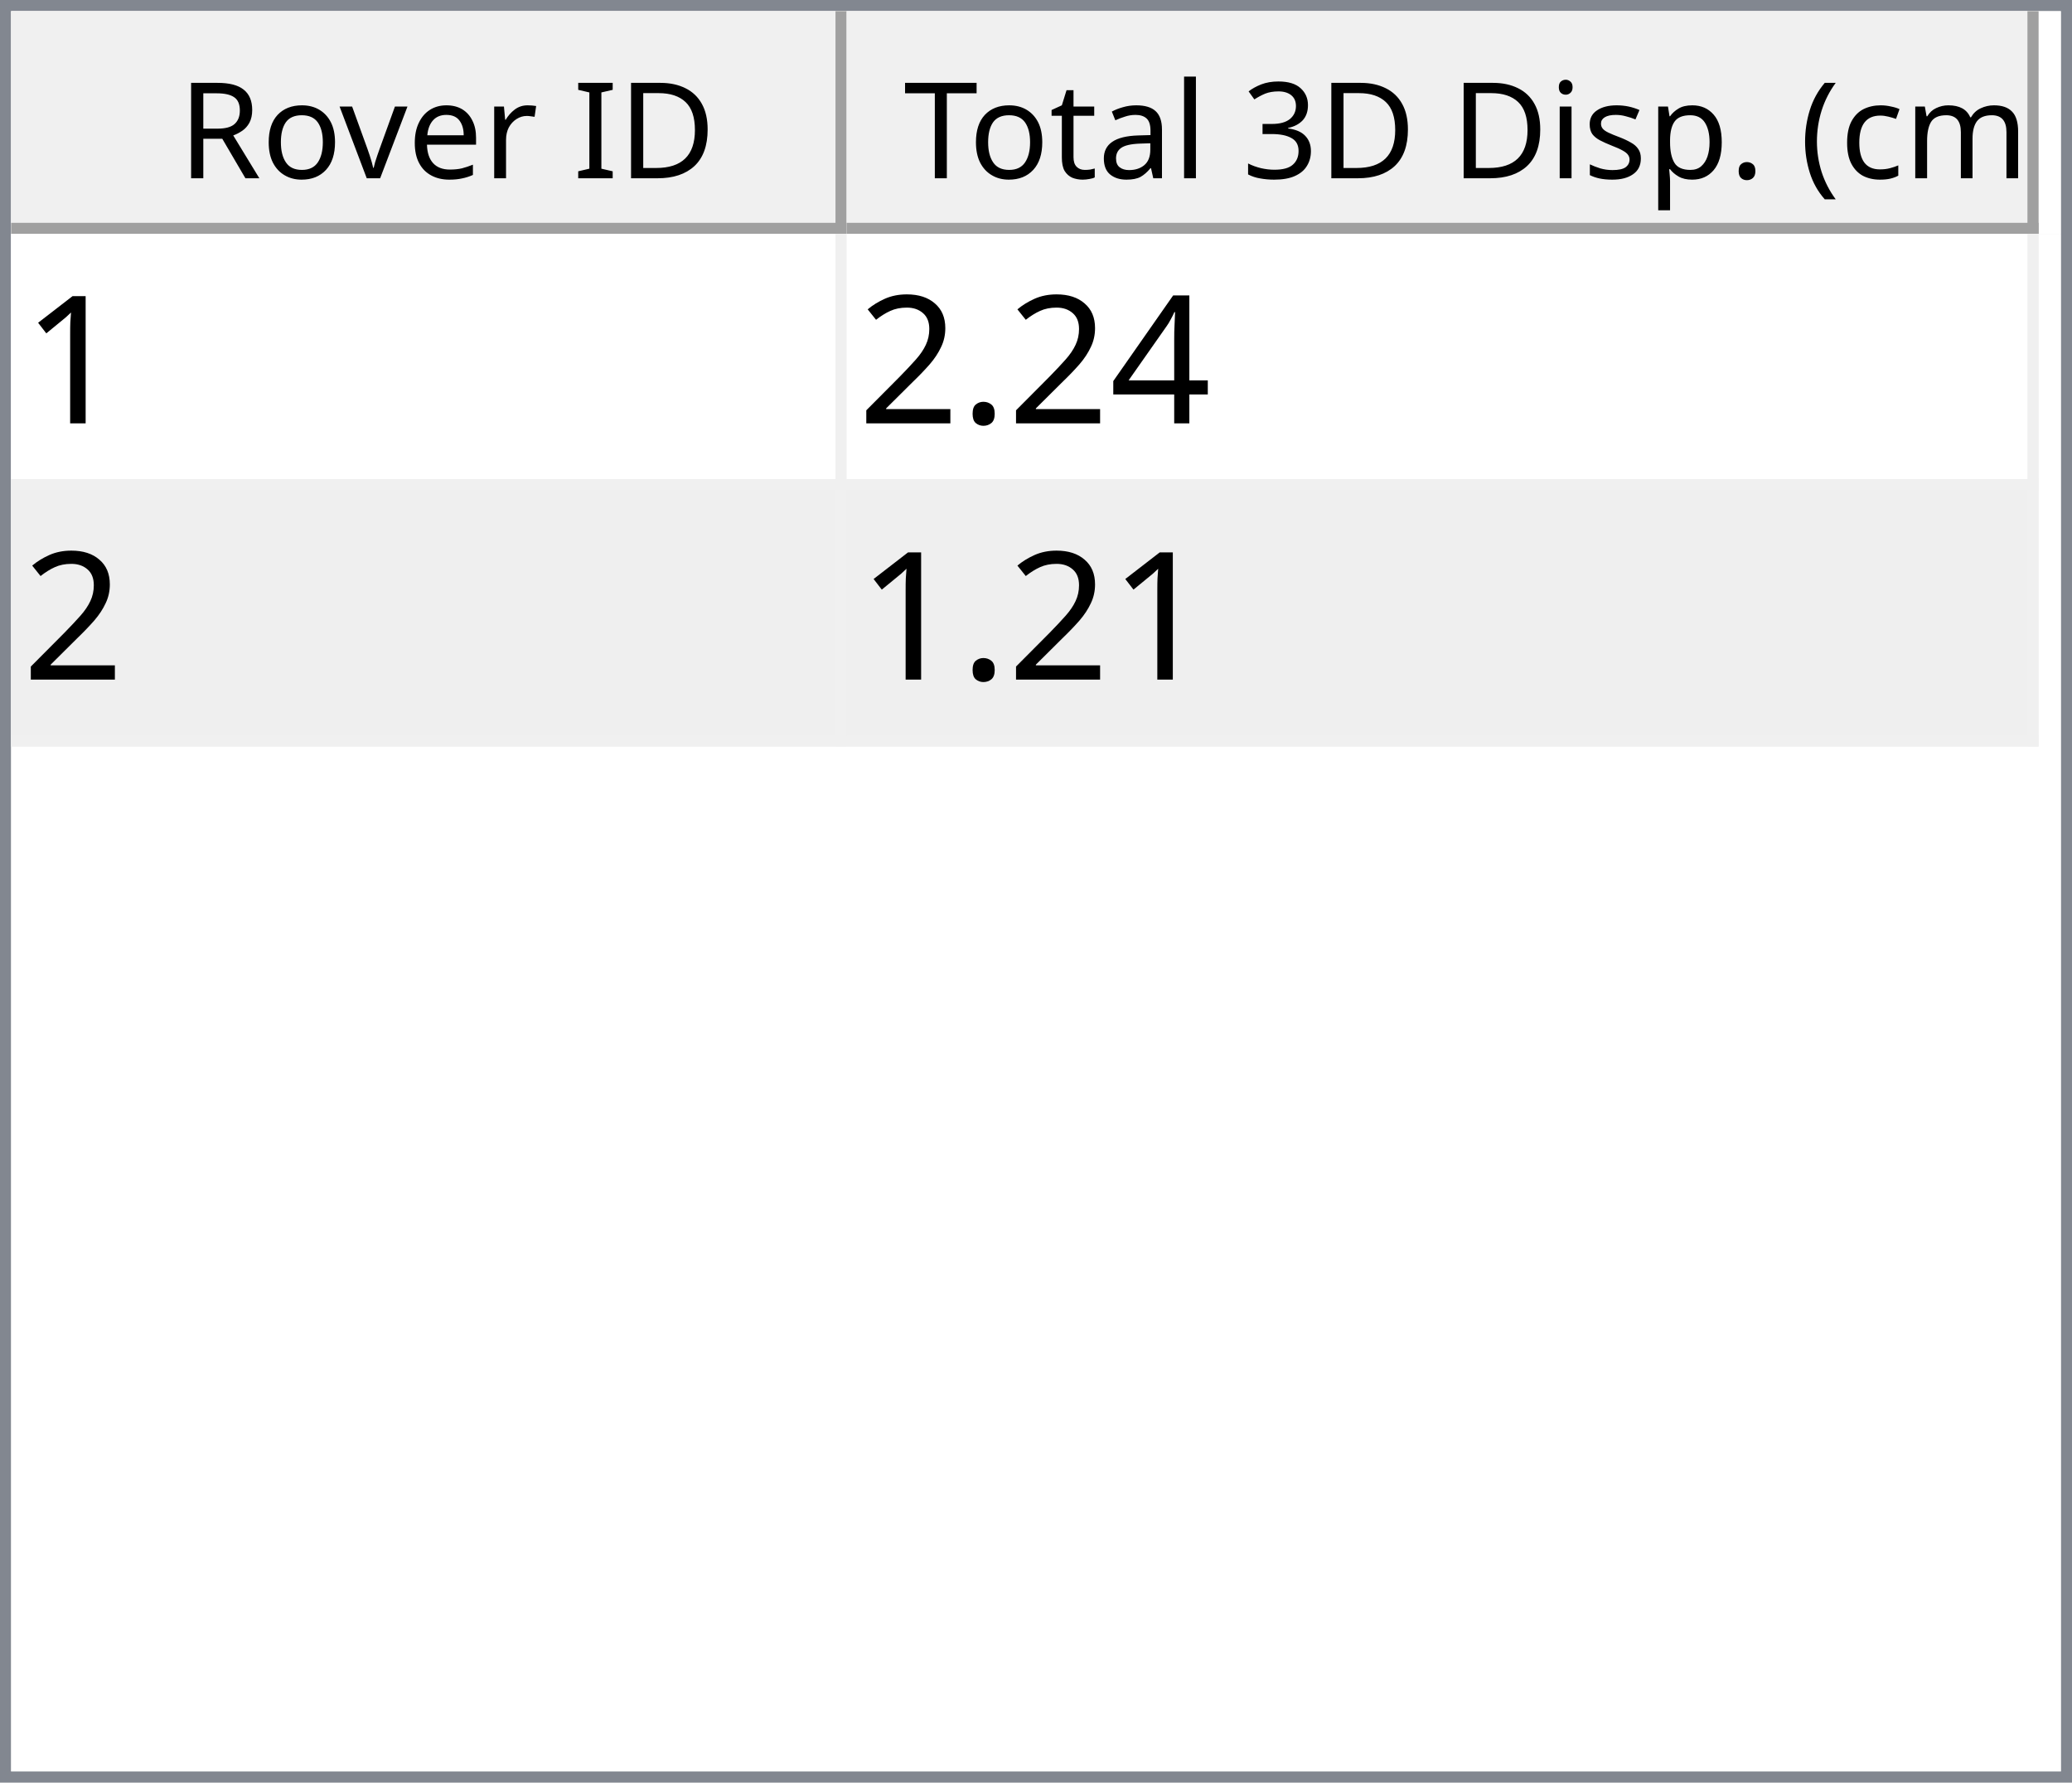
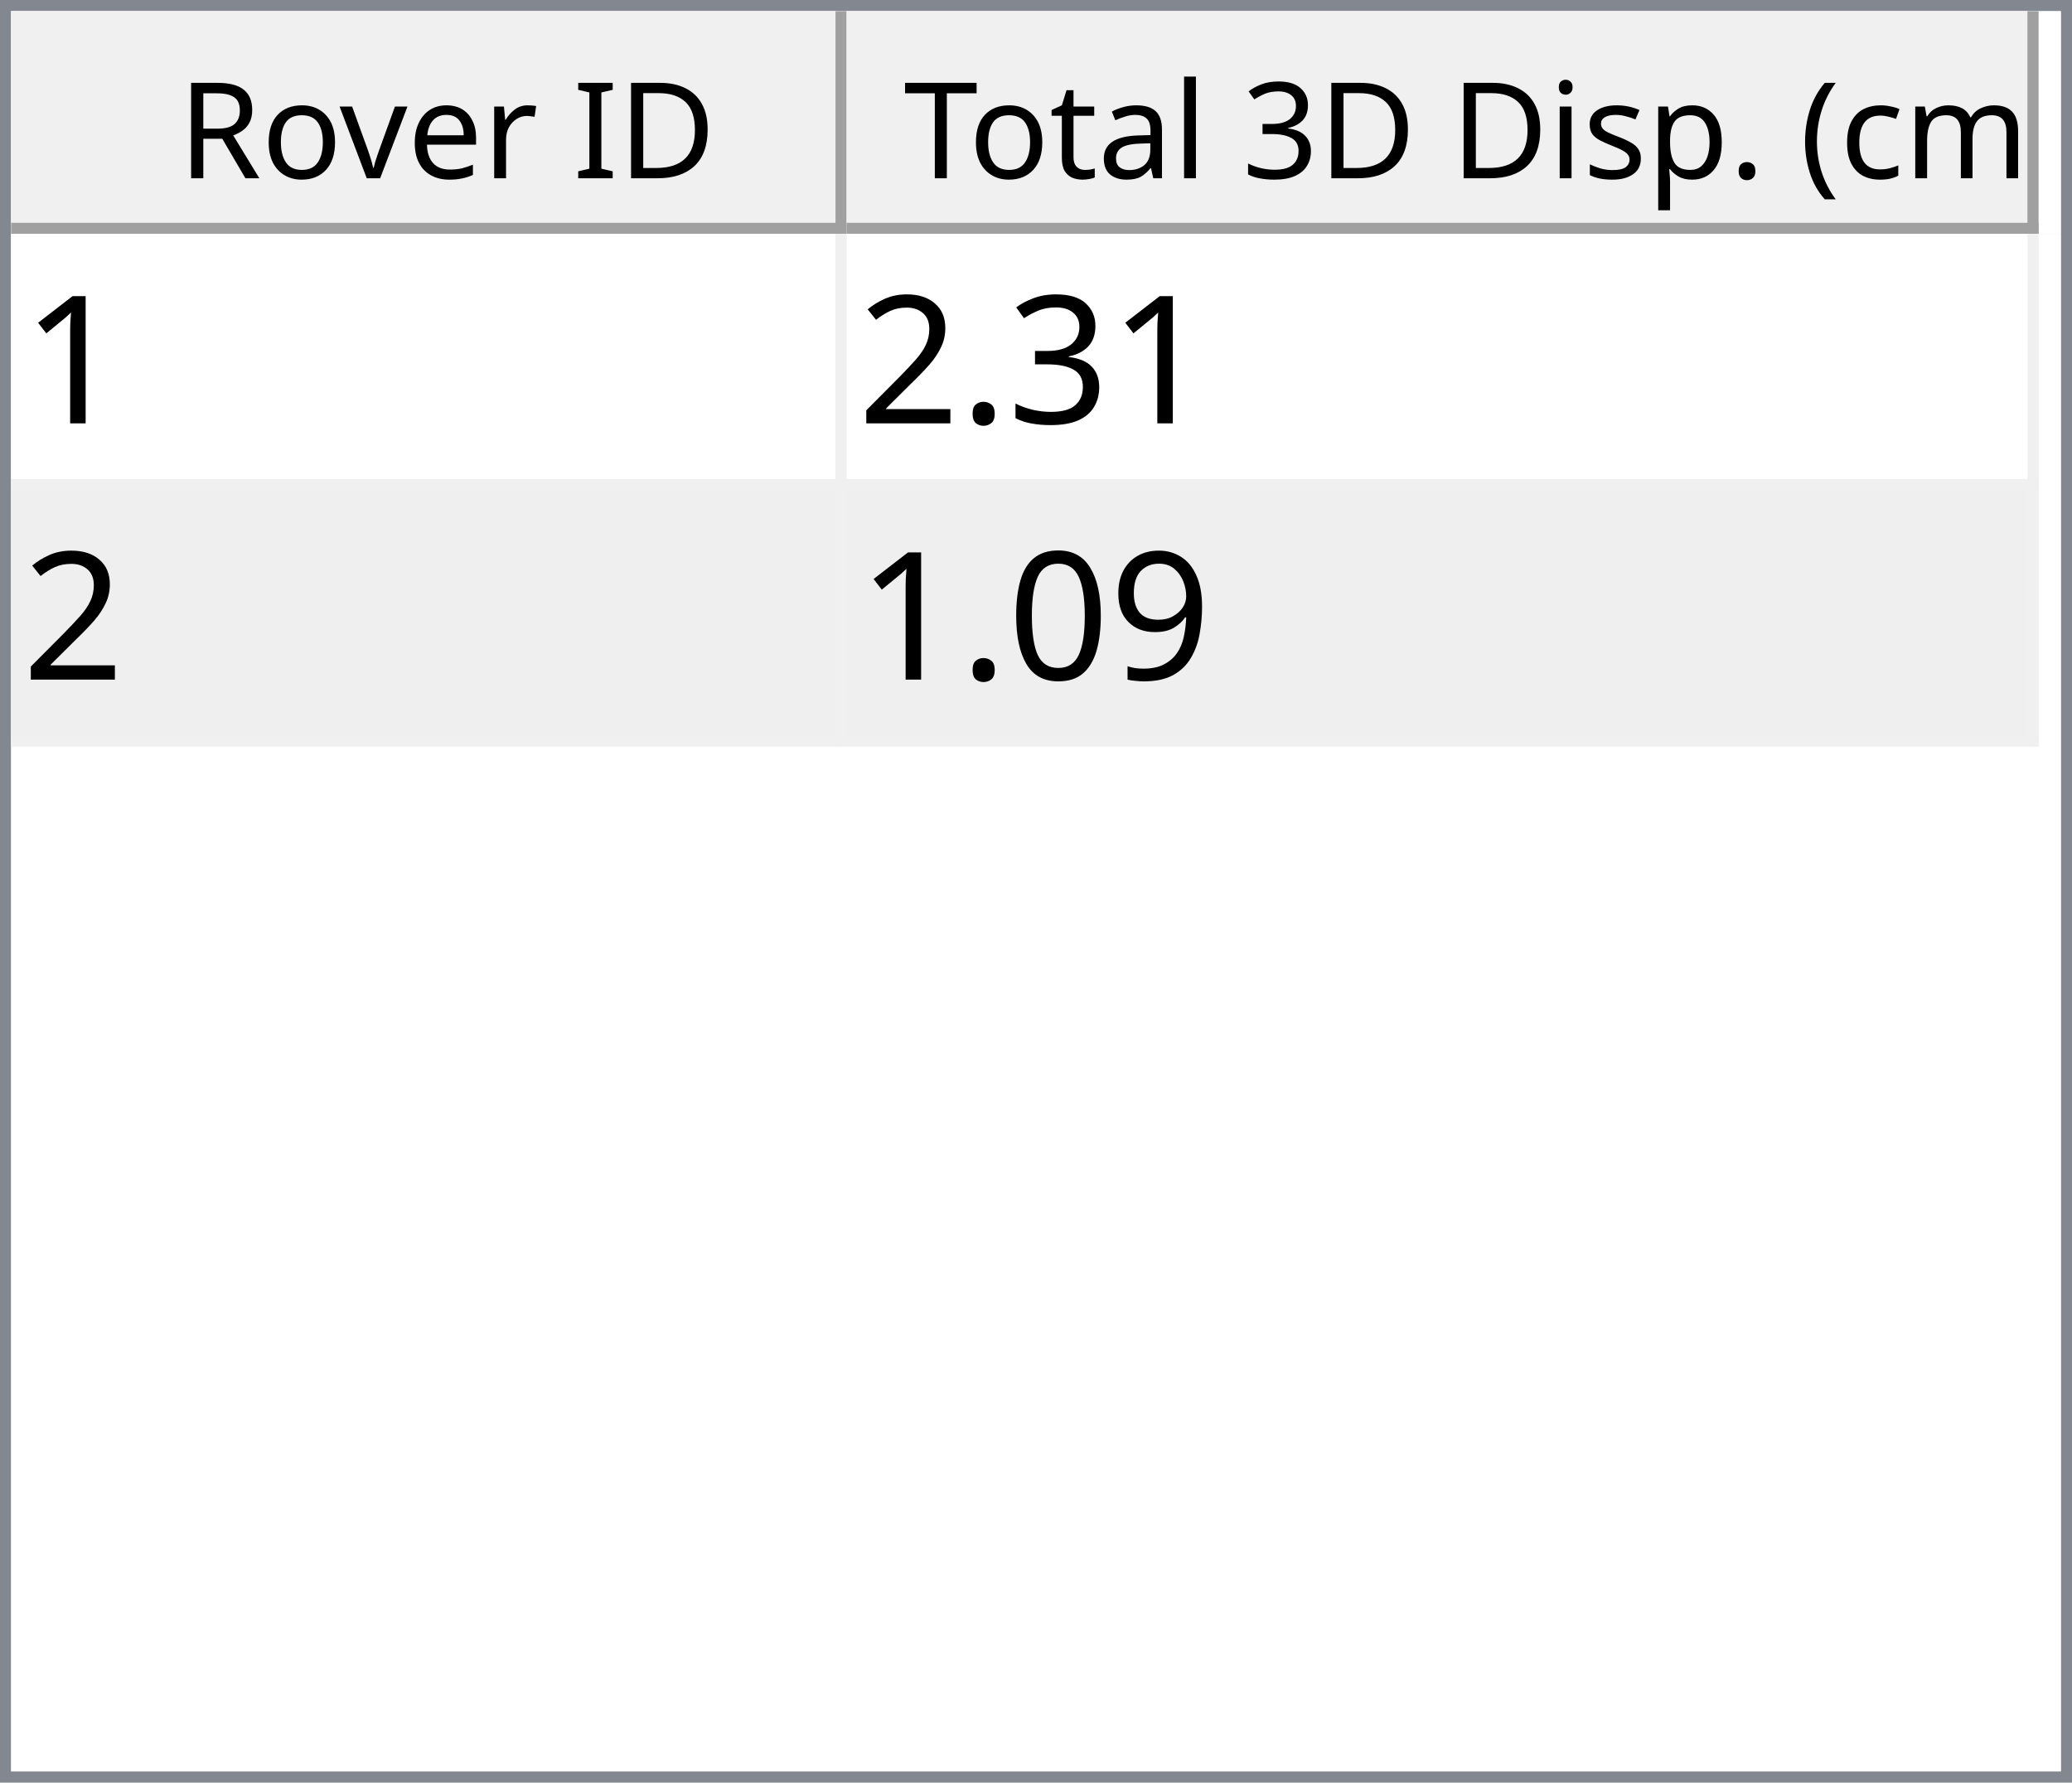
<svg xmlns="http://www.w3.org/2000/svg" style="fill-opacity:1; color-rendering:auto; color-interpolation:auto; text-rendering:auto; stroke:black; stroke-linecap:square; stroke-miterlimit:10; shape-rendering:auto; stroke-opacity:1; fill:black; stroke-dasharray:none; font-weight:normal; stroke-width:1; font-family:'Dialog'; font-style:normal; stroke-linejoin:miter; font-size:12px; stroke-dashoffset:0; image-rendering:auto;" width="186" height="160">
  <defs id="genericDefs" />
  <g>
    <defs id="defs1">
      <clipPath clipPathUnits="userSpaceOnUse" id="clipPath1">
        <path d="M0 0 L186 0 L186 160 L0 160 L0 0 Z" />
      </clipPath>
      <clipPath clipPathUnits="userSpaceOnUse" id="clipPath2">
        <path d="M0 0 L0 160 L186 160 L186 0 Z" />
      </clipPath>
      <clipPath clipPathUnits="userSpaceOnUse" id="clipPath3">
        <path d="M0 0 L0 20 L184 20 L184 0 Z" />
      </clipPath>
      <clipPath clipPathUnits="userSpaceOnUse" id="clipPath4">
        <path d="M0 0 L0 20 L75 20 L75 0 Z" />
      </clipPath>
      <clipPath clipPathUnits="userSpaceOnUse" id="clipPath5">
        <path d="M1 1 L1 19 L74 19 L74 1 Z" />
      </clipPath>
      <clipPath clipPathUnits="userSpaceOnUse" id="clipPath6">
        <path d="M0 0 L0 18 L73 18 L73 0 Z" />
      </clipPath>
      <clipPath clipPathUnits="userSpaceOnUse" id="clipPath7">
        <path d="M-0.5 -0.5 L-0.5 19.5 L74.5 19.5 L74.5 -0.5 Z" />
      </clipPath>
      <clipPath clipPathUnits="userSpaceOnUse" id="clipPath8">
        <path d="M0 0 L0 20 L107 20 L107 0 Z" />
      </clipPath>
      <clipPath clipPathUnits="userSpaceOnUse" id="clipPath9">
        <path d="M1 1 L1 19 L106 19 L106 1 Z" />
      </clipPath>
      <clipPath clipPathUnits="userSpaceOnUse" id="clipPath10">
        <path d="M0 0 L0 18 L105 18 L105 0 Z" />
      </clipPath>
      <clipPath clipPathUnits="userSpaceOnUse" id="clipPath11">
        <path d="M-0.5 -0.5 L-0.5 19.5 L106.5 19.5 L106.5 -0.5 Z" />
      </clipPath>
      <clipPath clipPathUnits="userSpaceOnUse" id="clipPath12">
        <path d="M0 0 L0 138 L184 138 L184 0 Z" />
      </clipPath>
      <clipPath clipPathUnits="userSpaceOnUse" id="clipPath13">
        <path d="M0 0 L0 46 L182 46 L182 0 Z" />
      </clipPath>
      <clipPath clipPathUnits="userSpaceOnUse" id="clipPath14">
        <path d="M-0.5 -0.5 L-0.5 45.5 L181.5 45.5 L181.5 -0.5 Z" />
      </clipPath>
      <clipPath clipPathUnits="userSpaceOnUse" id="clipPath15">
        <path d="M0 0 L0 22 L74 22 L74 0 Z" />
      </clipPath>
      <clipPath clipPathUnits="userSpaceOnUse" id="clipPath16">
        <path d="M0 0 L0 22 L106 22 L106 0 Z" />
      </clipPath>
      <font horiz-adv-x="64.551" id="font1">
        <font-face ascent="107.91" descent="25.098" units-per-em="100" style="font-style:normal; font-family:Segoe UI; font-weight:normal;" />
        <missing-glyph horiz-adv-x="64.551" d="M8.109 0 L8.109 68.266 L56.453 68.266 L56.453 0 L8.109 0 ZM15.328 7.234 L49.219 7.234 L49.219 61.031 L15.328 61.031 L15.328 7.234 Z" />
        <glyph unicode="D" horiz-adv-x="70.117" d="M9.188 0 L9.188 70.016 L28.516 70.016 Q65.531 70.016 65.531 35.891 Q65.531 19.672 55.25 9.836 Q44.969 0 27.734 0 L9.188 0 ZM17.391 62.594 L17.391 7.422 L27.828 7.422 Q41.609 7.422 49.273 14.797 Q56.938 22.172 56.938 35.688 Q56.938 62.594 28.328 62.594 L17.391 62.594 Z" />
        <glyph unicode="I" horiz-adv-x="26.611" d="M17.391 0 L9.188 0 L9.188 70.016 L17.391 70.016 L17.391 0 Z" />
        <glyph unicode=" " horiz-adv-x="27.393" d="" />
        <glyph unicode="r" horiz-adv-x="34.766" d="M34.188 41.891 Q32.078 43.5 28.125 43.5 Q23 43.5 19.555 38.672 Q16.109 33.844 16.109 25.484 L16.109 0 L8.109 0 L8.109 50 L16.109 50 L16.109 39.703 L16.312 39.703 Q18.016 44.969 21.531 47.922 Q25.047 50.875 29.391 50.875 Q32.516 50.875 34.188 50.203 L34.188 41.891 Z" />
        <glyph unicode="e" horiz-adv-x="52.295" d="M48.297 23 L12.984 23 Q13.188 14.656 17.484 10.109 Q21.781 5.562 29.297 5.562 Q37.75 5.562 44.828 11.141 L44.828 3.609 Q38.234 -1.172 27.391 -1.172 Q16.797 -1.172 10.742 5.641 Q4.688 12.453 4.688 24.812 Q4.688 36.469 11.305 43.82 Q17.922 51.172 27.734 51.172 Q37.547 51.172 42.922 44.828 Q48.297 38.484 48.297 27.203 L48.297 23 ZM40.094 29.781 Q40.047 36.719 36.75 40.578 Q33.453 44.438 27.594 44.438 Q21.922 44.438 17.969 40.383 Q14.016 36.328 13.094 29.781 L40.094 29.781 Z" />
        <glyph unicode="v" horiz-adv-x="47.9" d="M47.406 50 L27.484 0 L19.625 0 L0.688 50 L9.469 50 L22.172 13.672 Q23.578 9.672 23.922 6.688 L24.125 6.688 Q24.609 10.453 25.688 13.484 L38.969 50 L47.406 50 Z" />
        <glyph unicode="o" horiz-adv-x="58.594" d="M29 -1.172 Q17.922 -1.172 11.305 5.836 Q4.688 12.844 4.688 24.422 Q4.688 37.016 11.57 44.094 Q18.453 51.172 30.172 51.172 Q41.359 51.172 47.633 44.289 Q53.906 37.406 53.906 25.203 Q53.906 13.234 47.141 6.031 Q40.375 -1.172 29 -1.172 ZM29.594 44.438 Q21.875 44.438 17.383 39.188 Q12.891 33.938 12.891 24.703 Q12.891 15.828 17.43 10.695 Q21.969 5.562 29.594 5.562 Q37.359 5.562 41.531 10.594 Q45.703 15.625 45.703 24.906 Q45.703 34.281 41.531 39.359 Q37.359 44.438 29.594 44.438 Z" />
        <glyph unicode="R" horiz-adv-x="59.814" d="M59.375 0 L49.609 0 L37.891 19.625 Q36.281 22.359 34.766 24.289 Q33.25 26.219 31.664 27.438 Q30.078 28.656 28.25 29.219 Q26.422 29.781 24.125 29.781 L17.391 29.781 L17.391 0 L9.188 0 L9.188 70.016 L30.078 70.016 Q34.672 70.016 38.555 68.867 Q42.438 67.719 45.289 65.375 Q48.141 63.031 49.758 59.547 Q51.375 56.062 51.375 51.375 Q51.375 47.703 50.273 44.656 Q49.172 41.609 47.148 39.211 Q45.125 36.812 42.266 35.133 Q39.406 33.453 35.844 32.516 L35.844 32.328 Q37.594 31.547 38.891 30.547 Q40.188 29.547 41.359 28.18 Q42.531 26.812 43.68 25.078 Q44.828 23.344 46.234 21.047 L59.375 0 ZM17.391 62.594 L17.391 37.203 L28.516 37.203 Q31.594 37.203 34.203 38.133 Q36.812 39.062 38.719 40.797 Q40.625 42.531 41.703 45.047 Q42.781 47.562 42.781 50.688 Q42.781 56.297 39.141 59.445 Q35.5 62.594 28.609 62.594 L17.391 62.594 Z" />
        <glyph unicode=")" horiz-adv-x="30.176" d="M8.297 -15.922 L1.172 -15.922 Q16.406 2.344 16.406 26.812 Q16.406 51.469 1.078 70.016 L8.297 70.016 Q23.531 52.156 23.531 26.703 Q23.531 1.375 8.297 -15.922 Z" />
        <glyph unicode="m" horiz-adv-x="86.133" d="M79.109 0 L71.094 0 L71.094 28.719 Q71.094 37.016 68.531 40.727 Q65.969 44.438 59.906 44.438 Q54.781 44.438 51.195 39.75 Q47.609 35.062 47.609 28.516 L47.609 0 L39.594 0 L39.594 29.688 Q39.594 44.438 28.219 44.438 Q22.953 44.438 19.531 40.016 Q16.109 35.594 16.109 28.516 L16.109 0 L8.109 0 L8.109 50 L16.109 50 L16.109 42.094 L16.312 42.094 Q21.625 51.172 31.844 51.172 Q36.969 51.172 40.773 48.312 Q44.578 45.453 46 40.828 Q51.562 51.172 62.594 51.172 Q79.109 51.172 79.109 30.812 L79.109 0 Z" />
        <glyph unicode="c" horiz-adv-x="46.191" d="M42.188 2.297 Q36.422 -1.172 28.516 -1.172 Q17.828 -1.172 11.258 5.789 Q4.688 12.75 4.688 23.828 Q4.688 36.188 11.766 43.68 Q18.844 51.172 30.672 51.172 Q37.25 51.172 42.281 48.734 L42.281 40.531 Q36.719 44.438 30.375 44.438 Q22.703 44.438 17.797 38.945 Q12.891 33.453 12.891 24.516 Q12.891 15.719 17.508 10.641 Q22.125 5.562 29.891 5.562 Q36.422 5.562 42.188 9.906 L42.188 2.297 Z" />
        <glyph unicode="(" horiz-adv-x="30.176" d="M29.109 -15.922 L21.969 -15.922 Q6.844 1.375 6.844 26.703 Q6.844 52.156 21.969 70.016 L29.203 70.016 Q13.875 51.469 13.875 26.812 Q13.875 2.344 29.109 -15.922 Z" />
        <glyph unicode="." horiz-adv-x="21.68" d="M10.891 -1.078 Q8.641 -1.078 7.055 0.539 Q5.469 2.156 5.469 4.391 Q5.469 6.641 7.055 8.273 Q8.641 9.906 10.891 9.906 Q13.188 9.906 14.797 8.273 Q16.406 6.641 16.406 4.391 Q16.406 2.156 14.797 0.539 Q13.188 -1.078 10.891 -1.078 Z" />
        <glyph unicode="p" horiz-adv-x="58.789" d="M16.312 7.234 L16.109 7.234 L16.109 -23 L8.109 -23 L8.109 50 L16.109 50 L16.109 41.219 L16.312 41.219 Q22.219 51.172 33.594 51.172 Q43.266 51.172 48.688 44.461 Q54.109 37.75 54.109 26.469 Q54.109 13.922 48 6.375 Q41.891 -1.172 31.297 -1.172 Q21.578 -1.172 16.312 7.234 ZM16.109 27.391 L16.109 20.406 Q16.109 14.203 20.141 9.883 Q24.172 5.562 30.375 5.562 Q37.641 5.562 41.773 11.133 Q45.906 16.703 45.906 26.609 Q45.906 34.969 42.047 39.703 Q38.188 44.438 31.594 44.438 Q24.609 44.438 20.359 39.578 Q16.109 34.719 16.109 27.391 Z" />
        <glyph unicode="s" horiz-adv-x="42.432" d="M5.078 1.812 L5.078 10.406 Q11.625 5.562 19.484 5.562 Q30.031 5.562 30.031 12.594 Q30.031 14.594 29.125 15.992 Q28.219 17.391 26.68 18.461 Q25.141 19.531 23.07 20.383 Q21 21.234 18.609 22.172 Q15.281 23.484 12.766 24.828 Q10.25 26.172 8.57 27.859 Q6.891 29.547 6.031 31.695 Q5.172 33.844 5.172 36.719 Q5.172 40.234 6.789 42.945 Q8.406 45.656 11.086 47.484 Q13.766 49.312 17.211 50.242 Q20.656 51.172 24.312 51.172 Q30.812 51.172 35.938 48.922 L35.938 40.828 Q30.422 44.438 23.25 44.438 Q21 44.438 19.195 43.922 Q17.391 43.406 16.094 42.477 Q14.797 41.547 14.086 40.258 Q13.375 38.969 13.375 37.406 Q13.375 35.453 14.086 34.133 Q14.797 32.812 16.164 31.789 Q17.531 30.766 19.484 29.938 Q21.438 29.109 23.922 28.125 Q27.25 26.859 29.883 25.516 Q32.516 24.172 34.375 22.484 Q36.234 20.797 37.234 18.602 Q38.234 16.406 38.234 13.375 Q38.234 9.672 36.602 6.938 Q34.969 4.203 32.234 2.398 Q29.5 0.594 25.93 -0.289 Q22.359 -1.172 18.453 -1.172 Q10.75 -1.172 5.078 1.812 Z" />
        <glyph unicode="i" horiz-adv-x="24.219" d="M12.203 62.703 Q10.062 62.703 8.547 64.164 Q7.031 65.625 7.031 67.875 Q7.031 70.125 8.547 71.609 Q10.062 73.094 12.203 73.094 Q14.406 73.094 15.945 71.609 Q17.484 70.125 17.484 67.875 Q17.484 65.719 15.945 64.211 Q14.406 62.703 12.203 62.703 ZM16.109 0 L8.109 0 L8.109 50 L16.109 50 L16.109 0 Z" />
        <glyph unicode="3" horiz-adv-x="53.906" d="M46.531 19.828 Q46.531 15.094 44.75 11.211 Q42.969 7.328 39.719 4.57 Q36.469 1.812 31.93 0.297 Q27.391 -1.219 21.922 -1.219 Q11.922 -1.219 6 2.594 L6 11.188 Q13.094 5.609 22.219 5.609 Q25.875 5.609 28.828 6.539 Q31.781 7.469 33.906 9.227 Q36.031 10.984 37.18 13.477 Q38.328 15.969 38.328 19.094 Q38.328 32.812 18.797 32.812 L12.984 32.812 L12.984 39.594 L18.5 39.594 Q35.797 39.594 35.797 52.484 Q35.797 64.406 22.609 64.406 Q15.188 64.406 8.688 59.422 L8.688 67.188 Q15.375 71.188 24.609 71.188 Q29 71.188 32.57 69.969 Q36.141 68.75 38.68 66.555 Q41.219 64.359 42.609 61.281 Q44 58.203 44 54.5 Q44 40.672 30.031 36.719 L30.031 36.531 Q33.594 36.141 36.625 34.797 Q39.656 33.453 41.852 31.305 Q44.047 29.156 45.289 26.25 Q46.531 23.344 46.531 19.828 Z" />
        <glyph unicode="l" horiz-adv-x="24.219" d="M16.109 0 L8.109 0 L8.109 74.031 L16.109 74.031 L16.109 0 Z" />
        <glyph unicode="a" horiz-adv-x="50.879" d="M43.891 0 L35.891 0 L35.891 7.812 L35.688 7.812 Q30.469 -1.172 20.312 -1.172 Q12.844 -1.172 8.617 2.781 Q4.391 6.734 4.391 13.281 Q4.391 27.297 20.906 29.594 L35.891 31.688 Q35.891 44.438 25.594 44.438 Q16.547 44.438 9.281 38.281 L9.281 46.484 Q16.656 51.172 26.266 51.172 Q43.891 51.172 43.891 32.516 L43.891 0 ZM35.891 25.297 L23.828 23.641 Q18.266 22.859 15.43 20.875 Q12.594 18.891 12.594 13.875 Q12.594 10.203 15.211 7.883 Q17.828 5.562 22.172 5.562 Q28.125 5.562 32.008 9.742 Q35.891 13.922 35.891 20.312 L35.891 25.297 Z" />
        <glyph unicode="t" horiz-adv-x="33.887" d="M31.297 0.484 Q28.469 -1.078 23.828 -1.078 Q10.688 -1.078 10.688 13.578 L10.688 43.172 L2.094 43.172 L2.094 50 L10.688 50 L10.688 62.203 L18.703 64.797 L18.703 50 L31.297 50 L31.297 43.172 L18.703 43.172 L18.703 14.984 Q18.703 9.969 20.414 7.82 Q22.125 5.672 26.078 5.672 Q29.109 5.672 31.297 7.328 L31.297 0.484 Z" />
        <glyph unicode="T" horiz-adv-x="52.393" d="M50.594 62.594 L30.375 62.594 L30.375 0 L22.172 0 L22.172 62.594 L2 62.594 L2 70.016 L50.594 70.016 L50.594 62.594 Z" />
      </font>
      <font horiz-adv-x="75.0" id="font2">
        <font-face ascent="100.537" descent="21.973" units-per-em="100" style="font-style:normal; font-family:sans-serif; font-weight:normal;" />
        <missing-glyph horiz-adv-x="75.0" d="M12.5 0 L12.5 62.5 L62.5 62.5 L62.5 0 L12.5 0 ZM14.062 1.562 L60.938 1.562 L60.938 60.938 L14.062 60.938 L14.062 1.562 Z" />
        <glyph unicode="1" horiz-adv-x="55.615" d="M37.25 0 L28.469 0 L28.469 56 Q25.297 52.984 20.141 49.953 Q14.984 46.922 10.891 45.406 L10.891 53.906 Q18.266 57.375 23.781 62.305 Q29.297 67.234 31.594 71.875 L37.25 71.875 L37.25 0 Z" />
-         <glyph unicode="4" horiz-adv-x="55.615" d="M32.328 0 L32.328 17.141 L1.266 17.141 L1.266 25.203 L33.938 71.578 L41.109 71.578 L41.109 25.203 L50.781 25.203 L50.781 17.141 L41.109 17.141 L41.109 0 L32.328 0 ZM32.328 25.203 L32.328 57.469 L9.906 25.203 L32.328 25.203 Z" />
+         <glyph unicode="3" horiz-adv-x="55.615" d="M4.203 18.891 L12.984 20.062 Q14.5 12.594 18.141 9.297 Q21.781 6 27 6 Q33.203 6 37.477 10.297 Q41.75 14.594 41.75 20.953 Q41.75 27 37.797 30.93 Q33.844 34.859 27.734 34.859 Q25.25 34.859 21.531 33.891 L22.516 41.609 Q23.391 41.5 23.922 41.5 Q29.547 41.5 34.039 44.43 Q38.531 47.359 38.531 53.469 Q38.531 58.297 35.258 61.477 Q31.984 64.656 26.812 64.656 Q21.688 64.656 18.266 61.43 Q14.844 58.203 13.875 51.766 L5.078 53.328 Q6.688 62.156 12.398 67.016 Q18.109 71.875 26.609 71.875 Q32.469 71.875 37.398 69.359 Q42.328 66.844 44.945 62.5 Q47.562 58.156 47.562 53.266 Q47.562 48.641 45.07 44.828 Q42.578 41.016 37.703 38.766 Q44.047 37.312 47.562 32.695 Q51.078 28.078 51.078 21.141 Q51.078 11.766 44.242 5.25 Q37.406 -1.266 26.953 -1.266 Q17.531 -1.266 11.305 4.352 Q5.078 9.969 4.203 18.891 Z" />
        <glyph unicode="." horiz-adv-x="27.783" d="M9.078 0 L9.078 10.016 L19.094 10.016 L19.094 0 L9.078 0 Z" />
        <glyph unicode="2" horiz-adv-x="55.615" d="M50.344 8.453 L50.344 0 L3.031 0 Q2.938 3.172 4.047 6.109 Q5.859 10.938 9.836 15.625 Q13.812 20.312 21.344 26.469 Q33.016 36.031 37.117 41.625 Q41.219 47.219 41.219 52.203 Q41.219 57.422 37.477 61.008 Q33.734 64.594 27.734 64.594 Q21.391 64.594 17.578 60.789 Q13.766 56.984 13.719 50.25 L4.688 51.172 Q5.609 61.281 11.664 66.578 Q17.719 71.875 27.938 71.875 Q38.234 71.875 44.242 66.164 Q50.25 60.453 50.25 52 Q50.25 47.703 48.492 43.555 Q46.734 39.406 42.656 34.812 Q38.578 30.219 29.109 22.219 Q21.188 15.578 18.945 13.211 Q16.703 10.844 15.234 8.453 L50.344 8.453 Z" />
+         <glyph unicode="9" horiz-adv-x="55.615" d="M5.469 16.547 L13.922 17.328 Q14.984 11.375 18.016 8.688 Q21.047 6 25.781 6 Q29.828 6 32.883 7.859 Q35.938 9.719 37.891 12.82 Q39.844 15.922 41.164 21.195 Q42.484 26.469 42.484 31.938 Q42.484 32.516 42.438 33.688 Q39.797 29.5 35.234 26.883 Q30.672 24.266 25.344 24.266 Q16.453 24.266 10.305 30.711 Q4.156 37.156 4.156 47.703 Q4.156 58.594 10.578 65.234 Q17 71.875 26.656 71.875 Q33.641 71.875 39.43 68.117 Q45.219 64.359 48.219 57.398 Q51.219 50.438 51.219 37.25 Q51.219 23.531 48.242 15.406 Q45.266 7.281 39.383 3.031 Q33.5 -1.219 25.594 -1.219 Q17.188 -1.219 11.867 3.445 Q6.547 8.109 5.469 16.547 ZM41.453 48.141 Q41.453 55.719 37.43 60.156 Q33.406 64.594 27.734 64.594 Q21.875 64.594 17.531 59.812 Q13.188 55.031 13.188 47.406 Q13.188 40.578 17.312 36.305 Q21.438 32.031 27.484 32.031 Q33.594 32.031 37.523 36.305 Q41.453 40.578 41.453 48.141 Z" />
+         <glyph unicode="0" horiz-adv-x="55.615" d="M4.156 35.297 Q4.156 48 6.766 55.742 Q9.375 63.484 14.523 67.68 Q19.672 71.875 27.484 71.875 Q33.25 71.875 37.594 69.555 Q41.938 67.234 44.773 62.867 Q47.609 58.5 49.219 52.227 Q50.828 45.953 50.828 35.297 Q50.828 22.703 48.242 14.969 Q45.656 7.234 40.508 3.008 Q35.359 -1.219 27.484 -1.219 Q17.141 -1.219 11.234 6.203 Q4.156 15.141 4.156 35.297 ZM13.188 35.297 Q13.188 17.672 17.312 11.836 Q21.438 6 27.484 6 Q33.547 6 37.672 11.859 Q41.797 17.719 41.797 35.297 Q41.797 52.984 37.672 58.789 Q33.547 64.594 27.391 64.594 Q21.344 64.594 17.719 59.469 Q13.188 52.938 13.188 35.297 Z" />
      </font>
    </defs>
    <g style="fill:white; stroke:white;">
      <rect x="0" y="0" width="186" style="clip-path:url(#clipPath1); stroke:none;" height="160" />
    </g>
    <g style="fill:white; text-rendering:optimizeSpeed; color-rendering:optimizeSpeed; image-rendering:optimizeSpeed; shape-rendering:crispEdges; stroke:white; color-interpolation:sRGB;">
      <rect x="0" width="186" height="160" y="0" style="stroke:none;" />
      <path style="stroke:none;" d="M0 160 L186 160 L186 0 L0 0 Z" />
    </g>
    <g style="fill:rgb(240,240,240); font-family:'Segoe UI'; stroke:rgb(240,240,240);">
      <rect x="0" y="0" width="186" style="clip-path:url(#clipPath2); stroke:none;" height="160" />
    </g>
    <g style="fill:rgb(130,135,144); font-family:'Segoe UI'; stroke:rgb(130,135,144);">
      <path d="M0 0 L186 0 L186 160 L0 160 L0 0 ZM1 1 L185 1 L185 159 L1 159 L1 1 Z" style="fill-rule:evenodd; clip-path:url(#clipPath2); stroke:none;" />
    </g>
    <g style="fill:white; font-family:'Segoe UI'; stroke:white;" transform="translate(1,1)">
      <rect x="0" y="0" width="184" style="clip-path:url(#clipPath3); stroke:none;" height="20" />
    </g>
    <g style="fill:rgb(240,240,240); font-family:'Segoe UI'; stroke:rgb(240,240,240);" transform="translate(1,1)">
      <rect x="0" y="0" width="75" style="clip-path:url(#clipPath4); stroke:none;" height="20" />
    </g>
    <g style="font-family:'Segoe UI';" transform="translate(2,2)">
      <text x="14" xml:space="preserve" y="14" style="clip-path:url(#clipPath6); stroke:none;">Rover ID</text>
    </g>
    <g style="fill:rgb(160,160,160); font-family:'Segoe UI'; stroke:rgb(160,160,160); stroke-linejoin:bevel;" transform="translate(1.5,1.5)">
      <line x1="74" x2="74" y1="0" style="fill:none; clip-path:url(#clipPath7);" y2="19" />
    </g>
    <g style="fill:rgb(160,160,160); font-family:'Segoe UI'; stroke:rgb(160,160,160); stroke-linejoin:bevel;" transform="matrix(1,0,0,1,1,1) translate(0.5,0.5)">
      <line x1="0" x2="74" y1="19" style="fill:none; clip-path:url(#clipPath7);" y2="19" />
    </g>
    <g style="fill:rgb(240,240,240); font-family:'Segoe UI'; stroke:rgb(240,240,240);" transform="translate(76,1)">
      <rect x="0" y="0" width="107" style="clip-path:url(#clipPath8); stroke:none;" height="20" />
    </g>
    <g style="font-family:'Segoe UI';" transform="translate(77,2)">
      <text x="1" xml:space="preserve" y="14" style="clip-path:url(#clipPath10); stroke:none;"> Total 3D Disp. (cm)</text>
    </g>
    <g style="fill:rgb(160,160,160); font-family:'Segoe UI'; stroke:rgb(160,160,160); stroke-linejoin:bevel;" transform="translate(76.5,1.5)">
      <line x1="106" x2="106" y1="0" style="fill:none; clip-path:url(#clipPath11);" y2="19" />
    </g>
    <g style="fill:rgb(160,160,160); font-family:'Segoe UI'; stroke:rgb(160,160,160); stroke-linejoin:bevel;" transform="matrix(1,0,0,1,76,1) translate(0.5,0.5)">
      <line x1="0" x2="106" y1="19" style="fill:none; clip-path:url(#clipPath11);" y2="19" />
    </g>
    <g style="fill:white; font-family:'Segoe UI'; stroke:white;" transform="translate(1,21)">
      <rect x="0" y="0" width="184" style="clip-path:url(#clipPath12); stroke:none;" height="138" />
    </g>
    <g style="fill:rgb(240,240,240); font-size:16px; font-family:sans-serif; stroke:rgb(240,240,240);" transform="translate(1,21)">
      <rect x="0" y="0" width="182" style="clip-path:url(#clipPath13); stroke:none;" height="46" />
      <line transform="translate(0.5,0.5)" x1="0" x2="181" y1="22" style="clip-path:url(#clipPath14); fill:none; stroke-linejoin:bevel;" y2="22" />
    </g>
    <g transform="matrix(1,0,0,1,1,21) translate(0.5,0.5)" style="fill:rgb(240,240,240); font-size:16px; font-family:sans-serif; stroke:rgb(240,240,240); stroke-linejoin:bevel;">
      <line x1="0" x2="181" y1="45" style="fill:none; clip-path:url(#clipPath14);" y2="45" />
    </g>
    <g transform="matrix(1,0,0,1,1,21) translate(0.5,0.5)" style="fill:rgb(240,240,240); font-size:16px; font-family:sans-serif; stroke:rgb(240,240,240); stroke-linejoin:bevel;">
      <line x1="74" x2="74" y1="0" style="fill:none; clip-path:url(#clipPath14);" y2="45" />
    </g>
    <g transform="matrix(1,0,0,1,1,21) translate(0.5,0.5)" style="fill:rgb(240,240,240); font-size:16px; font-family:sans-serif; stroke:rgb(240,240,240); stroke-linejoin:bevel;">
      <line x1="181" x2="181" y1="0" style="fill:none; clip-path:url(#clipPath14);" y2="45" />
    </g>
    <g style="fill:white; font-size:16px; font-family:sans-serif; stroke:white;" transform="matrix(1,0,0,1,1,21)">
      <rect x="0" y="0" width="74" style="clip-path:url(#clipPath15); stroke:none;" height="22" />
      <text x="1" y="17" style="fill:black; clip-path:url(#clipPath15); stroke:none;" xml:space="preserve">1</text>
    </g>
    <g style="fill:white; font-size:16px; font-family:sans-serif; stroke:white;" transform="matrix(1,0,0,1,1,21) translate(75,0)">
      <rect x="0" y="0" width="106" style="clip-path:url(#clipPath16); stroke:none;" height="22" />
-       <text x="1" y="17" style="fill:black; clip-path:url(#clipPath16); stroke:none;" xml:space="preserve">2.24</text>
+       <text x="1" y="17" style="fill:black; clip-path:url(#clipPath16); stroke:none;" xml:space="preserve">2.31</text>
    </g>
    <g style="fill:rgb(239,239,239); font-size:16px; font-family:sans-serif; stroke:rgb(239,239,239);" transform="matrix(1,0,0,1,1,21) translate(0,23)">
      <rect x="0" y="0" width="74" style="clip-path:url(#clipPath15); stroke:none;" height="22" />
      <text x="1" y="17" style="fill:black; clip-path:url(#clipPath15); stroke:none;" xml:space="preserve">2</text>
    </g>
    <g style="fill:rgb(239,239,239); font-size:16px; font-family:sans-serif; stroke:rgb(239,239,239);" transform="matrix(1,0,0,1,1,21) translate(75,23)">
      <rect x="0" y="0" width="106" style="clip-path:url(#clipPath16); stroke:none;" height="22" />
-       <text x="1" y="17" style="fill:black; clip-path:url(#clipPath16); stroke:none;" xml:space="preserve">1.21</text>
+       <text x="1" y="17" style="fill:black; clip-path:url(#clipPath16); stroke:none;" xml:space="preserve">1.09</text>
    </g>
  </g>
</svg>
